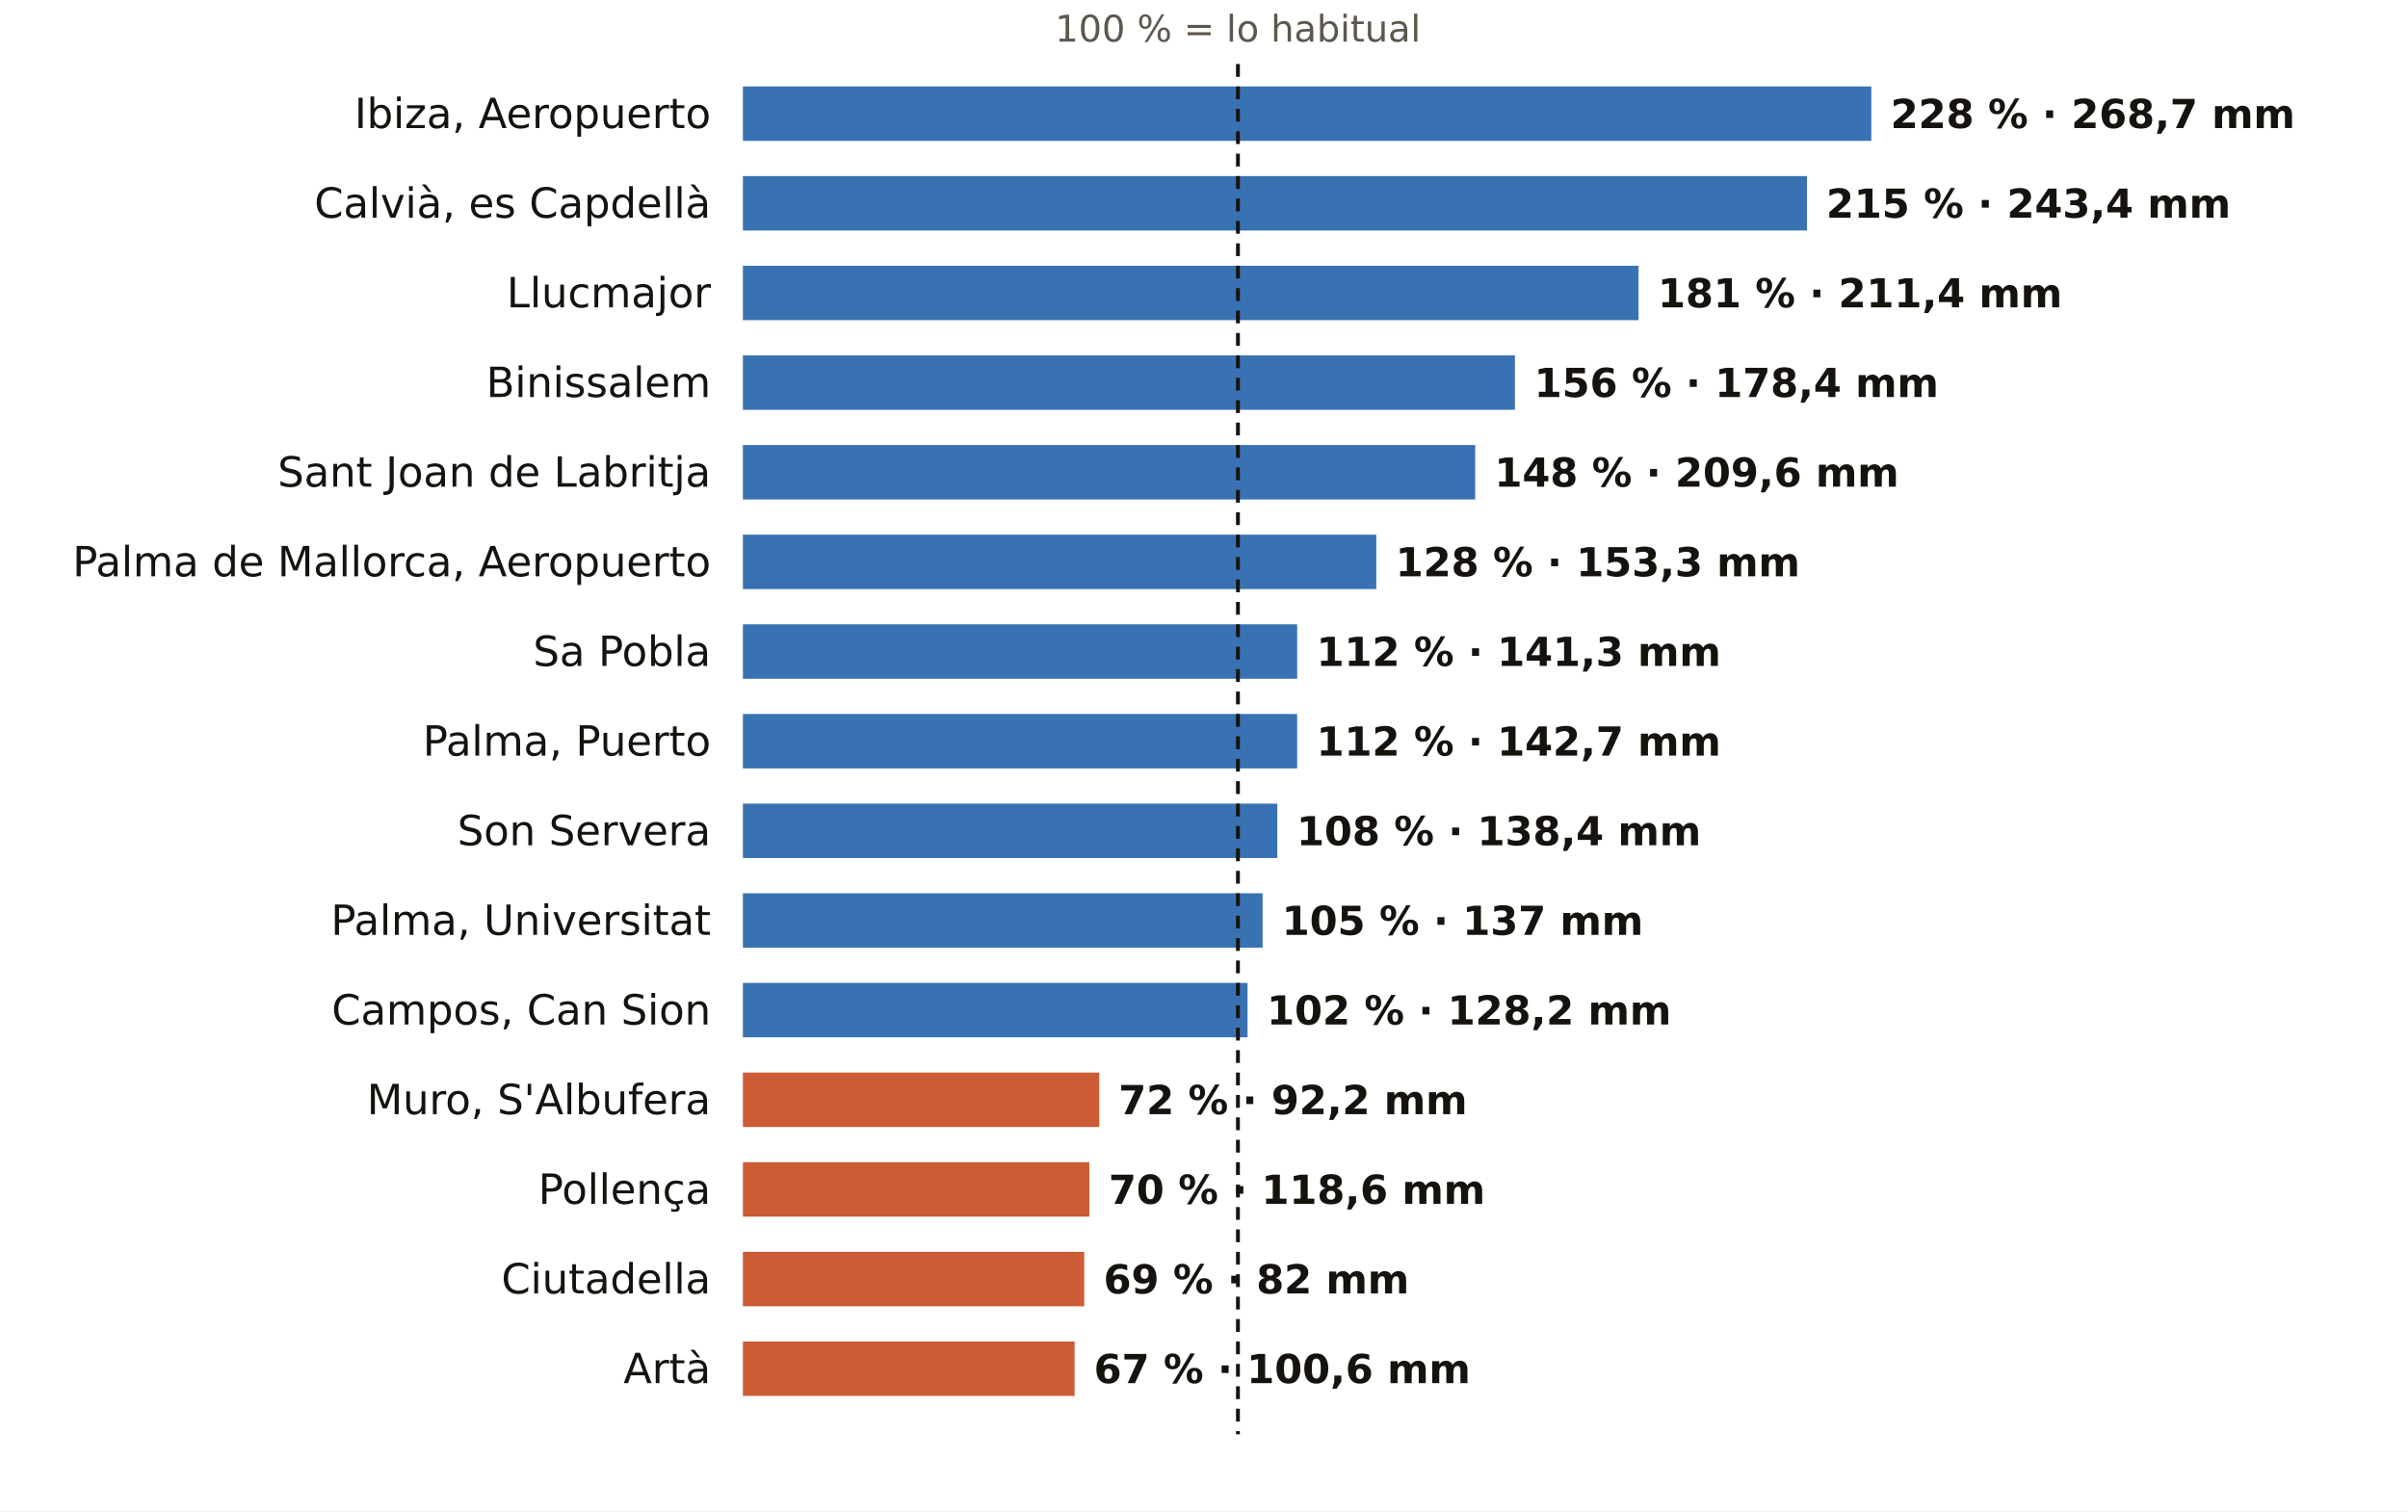
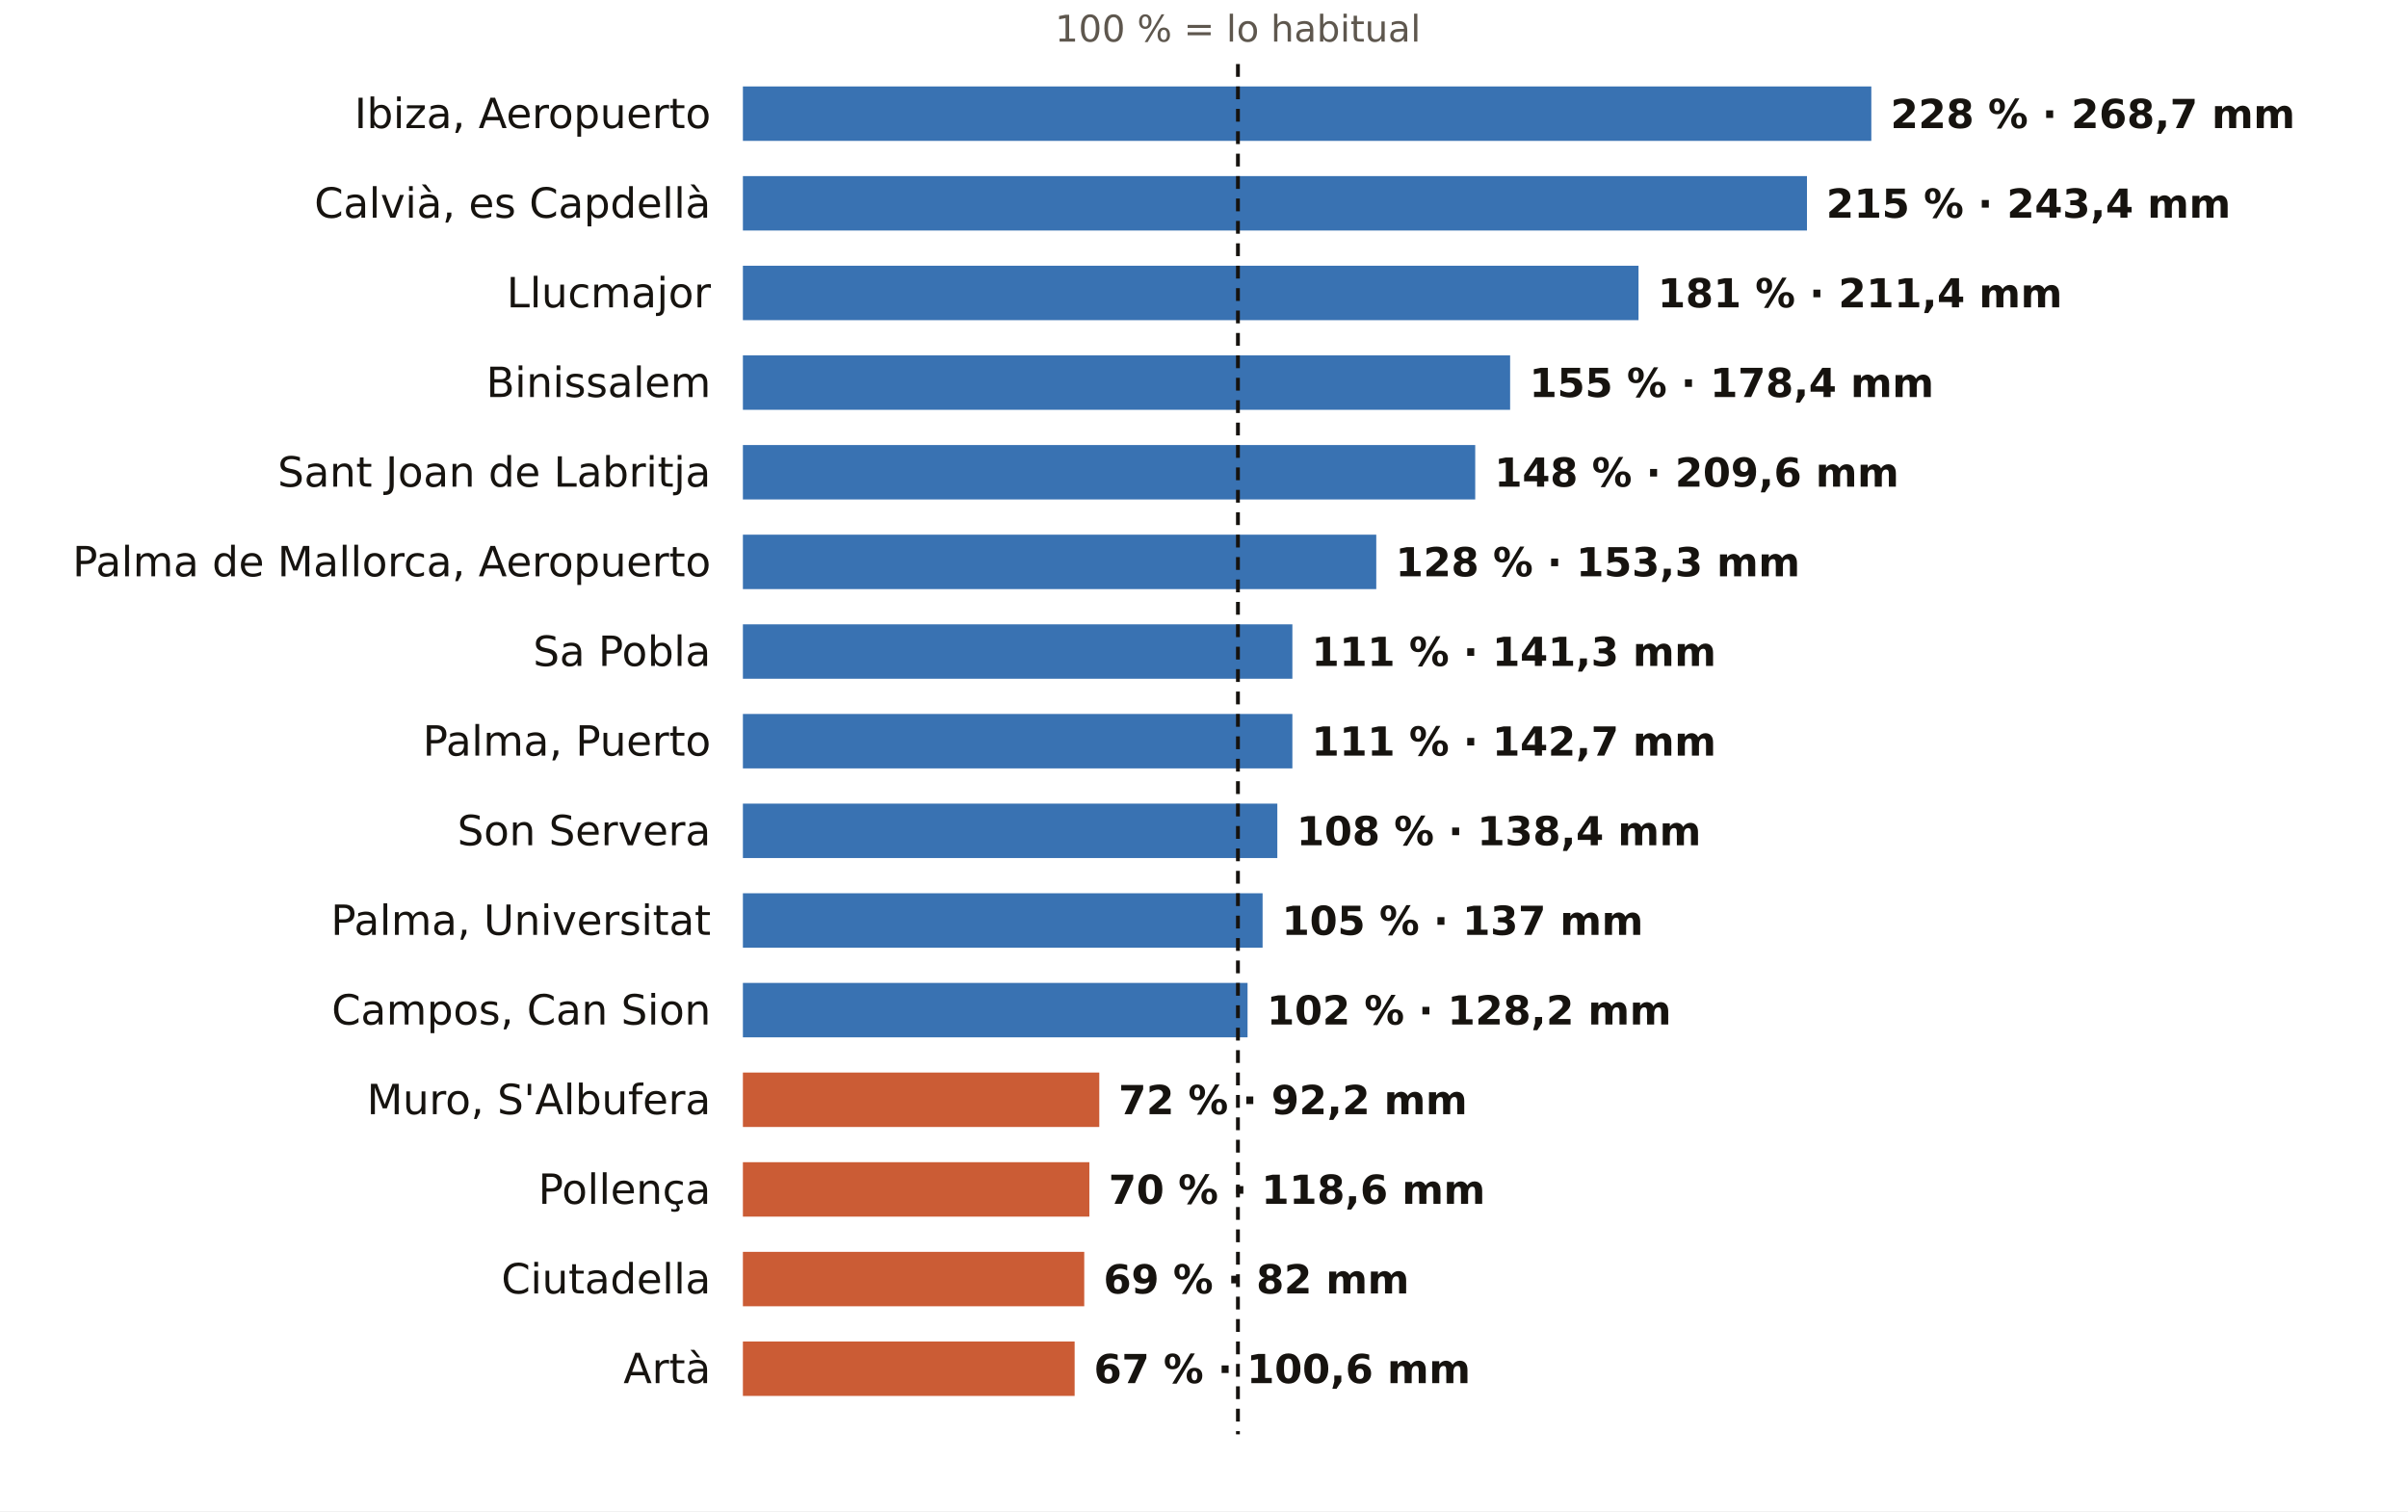
<svg xmlns="http://www.w3.org/2000/svg" viewBox="0 0 752 472" width="752" height="472" role="img" aria-label="El otoño en los pluviómetros de AEMET de Illes Balears: % de lo habitual">
  <rect width="752" height="472" fill="#FFFFFF" />
  <text x="386.6" y="13.0" font-size="11.5" fill="#5E574E" text-anchor="middle" font-weight="400" font-family="Public Sans, DejaVu Sans, Arial, sans-serif">100 % = lo habitual</text>
  <text x="222.0" y="40.0" font-size="13" fill="#16130F" text-anchor="end" font-weight="500" font-family="Public Sans, DejaVu Sans, Arial, sans-serif">Ibiza, Aeropuerto</text>
  <rect x="232" y="27" width="352.4" height="17" fill="#1F5FA8" opacity="0.88" />
  <text x="590.4" y="40.0" font-size="12.5" fill="#16130F" text-anchor="start" font-weight="600" font-family="Public Sans, DejaVu Sans, Arial, sans-serif">228 % · 268,7 mm</text>
  <text x="222.0" y="68.0" font-size="13" fill="#16130F" text-anchor="end" font-weight="500" font-family="Public Sans, DejaVu Sans, Arial, sans-serif">Calvià, es Capdellà</text>
  <rect x="232" y="55" width="332.3" height="17" fill="#1F5FA8" opacity="0.88" />
  <text x="570.3" y="68.0" font-size="12.5" fill="#16130F" text-anchor="start" font-weight="600" font-family="Public Sans, DejaVu Sans, Arial, sans-serif">215 % · 243,4 mm</text>
  <text x="222.0" y="96.0" font-size="13" fill="#16130F" text-anchor="end" font-weight="500" font-family="Public Sans, DejaVu Sans, Arial, sans-serif">Llucmajor</text>
  <rect x="232" y="83" width="279.7" height="17" fill="#1F5FA8" opacity="0.88" />
  <text x="517.7" y="96.0" font-size="12.5" fill="#16130F" text-anchor="start" font-weight="600" font-family="Public Sans, DejaVu Sans, Arial, sans-serif">181 % · 211,4 mm</text>
  <text x="222.0" y="124.0" font-size="13" fill="#16130F" text-anchor="end" font-weight="500" font-family="Public Sans, DejaVu Sans, Arial, sans-serif">Binissalem</text>
-   <rect x="232" y="111" width="241.1" height="17" fill="#1F5FA8" opacity="0.88" />
-   <text x="479.1" y="124.0" font-size="12.5" fill="#16130F" text-anchor="start" font-weight="600" font-family="Public Sans, DejaVu Sans, Arial, sans-serif">156 % · 178,4 mm</text>
+   <rect x="232" y="111" width="239.6" height="17" fill="#1F5FA8" opacity="0.88" />
+   <text x="477.6" y="124.0" font-size="12.5" fill="#16130F" text-anchor="start" font-weight="600" font-family="Public Sans, DejaVu Sans, Arial, sans-serif">155 % · 178,4 mm</text>
  <text x="222.0" y="152.0" font-size="13" fill="#16130F" text-anchor="end" font-weight="500" font-family="Public Sans, DejaVu Sans, Arial, sans-serif">Sant Joan de Labritja</text>
  <rect x="232" y="139" width="228.7" height="17" fill="#1F5FA8" opacity="0.88" />
  <text x="466.7" y="152.0" font-size="12.5" fill="#16130F" text-anchor="start" font-weight="600" font-family="Public Sans, DejaVu Sans, Arial, sans-serif">148 % · 209,6 mm</text>
  <text x="222.0" y="180.0" font-size="13" fill="#16130F" text-anchor="end" font-weight="500" font-family="Public Sans, DejaVu Sans, Arial, sans-serif">Palma de Mallorca, Aeropuerto</text>
  <rect x="232" y="167" width="197.8" height="17" fill="#1F5FA8" opacity="0.88" />
  <text x="435.8" y="180.0" font-size="12.5" fill="#16130F" text-anchor="start" font-weight="600" font-family="Public Sans, DejaVu Sans, Arial, sans-serif">128 % · 153,3 mm</text>
  <text x="222.0" y="208.0" font-size="13" fill="#16130F" text-anchor="end" font-weight="500" font-family="Public Sans, DejaVu Sans, Arial, sans-serif">Sa Pobla</text>
-   <rect x="232" y="195" width="173.1" height="17" fill="#1F5FA8" opacity="0.88" />
-   <text x="411.1" y="208.0" font-size="12.5" fill="#16130F" text-anchor="start" font-weight="600" font-family="Public Sans, DejaVu Sans, Arial, sans-serif">112 % · 141,3 mm</text>
+   <rect x="232" y="195" width="171.6" height="17" fill="#1F5FA8" opacity="0.88" />
+   <text x="409.6" y="208.0" font-size="12.5" fill="#16130F" text-anchor="start" font-weight="600" font-family="Public Sans, DejaVu Sans, Arial, sans-serif">111 % · 141,3 mm</text>
  <text x="222.0" y="236.0" font-size="13" fill="#16130F" text-anchor="end" font-weight="500" font-family="Public Sans, DejaVu Sans, Arial, sans-serif">Palma, Puerto</text>
-   <rect x="232" y="223" width="173.1" height="17" fill="#1F5FA8" opacity="0.88" />
-   <text x="411.1" y="236.0" font-size="12.5" fill="#16130F" text-anchor="start" font-weight="600" font-family="Public Sans, DejaVu Sans, Arial, sans-serif">112 % · 142,7 mm</text>
+   <rect x="232" y="223" width="171.6" height="17" fill="#1F5FA8" opacity="0.88" />
+   <text x="409.6" y="236.0" font-size="12.5" fill="#16130F" text-anchor="start" font-weight="600" font-family="Public Sans, DejaVu Sans, Arial, sans-serif">111 % · 142,7 mm</text>
  <text x="222.0" y="264.0" font-size="13" fill="#16130F" text-anchor="end" font-weight="500" font-family="Public Sans, DejaVu Sans, Arial, sans-serif">Son Servera</text>
  <rect x="232" y="251" width="166.9" height="17" fill="#1F5FA8" opacity="0.88" />
  <text x="404.9" y="264.0" font-size="12.5" fill="#16130F" text-anchor="start" font-weight="600" font-family="Public Sans, DejaVu Sans, Arial, sans-serif">108 % · 138,4 mm</text>
  <text x="222.0" y="292.0" font-size="13" fill="#16130F" text-anchor="end" font-weight="500" font-family="Public Sans, DejaVu Sans, Arial, sans-serif">Palma, Universitat</text>
  <rect x="232" y="279" width="162.3" height="17" fill="#1F5FA8" opacity="0.88" />
  <text x="400.3" y="292.0" font-size="12.5" fill="#16130F" text-anchor="start" font-weight="600" font-family="Public Sans, DejaVu Sans, Arial, sans-serif">105 % · 137 mm</text>
  <text x="222.0" y="320.0" font-size="13" fill="#16130F" text-anchor="end" font-weight="500" font-family="Public Sans, DejaVu Sans, Arial, sans-serif">Campos, Can Sion</text>
  <rect x="232" y="307" width="157.6" height="17" fill="#1F5FA8" opacity="0.88" />
  <text x="395.6" y="320.0" font-size="12.5" fill="#16130F" text-anchor="start" font-weight="600" font-family="Public Sans, DejaVu Sans, Arial, sans-serif">102 % · 128,2 mm</text>
  <text x="222.0" y="348.0" font-size="13" fill="#16130F" text-anchor="end" font-weight="500" font-family="Public Sans, DejaVu Sans, Arial, sans-serif">Muro, S'Albufera</text>
  <rect x="232" y="335" width="111.3" height="17" fill="#C4461A" opacity="0.88" />
  <text x="349.3" y="348.0" font-size="12.5" fill="#16130F" text-anchor="start" font-weight="600" font-family="Public Sans, DejaVu Sans, Arial, sans-serif">72 % · 92,2 mm</text>
  <text x="222.0" y="376.0" font-size="13" fill="#16130F" text-anchor="end" font-weight="500" font-family="Public Sans, DejaVu Sans, Arial, sans-serif">Pollença</text>
  <rect x="232" y="363" width="108.2" height="17" fill="#C4461A" opacity="0.88" />
  <text x="346.2" y="376.0" font-size="12.5" fill="#16130F" text-anchor="start" font-weight="600" font-family="Public Sans, DejaVu Sans, Arial, sans-serif">70 % · 118,6 mm</text>
  <text x="222.0" y="404.0" font-size="13" fill="#16130F" text-anchor="end" font-weight="500" font-family="Public Sans, DejaVu Sans, Arial, sans-serif">Ciutadella</text>
  <rect x="232" y="391" width="106.6" height="17" fill="#C4461A" opacity="0.88" />
  <text x="344.6" y="404.0" font-size="12.5" fill="#16130F" text-anchor="start" font-weight="600" font-family="Public Sans, DejaVu Sans, Arial, sans-serif">69 % · 82 mm</text>
  <text x="222.0" y="432.0" font-size="13" fill="#16130F" text-anchor="end" font-weight="500" font-family="Public Sans, DejaVu Sans, Arial, sans-serif">Artà</text>
  <rect x="232" y="419" width="103.6" height="17" fill="#C4461A" opacity="0.88" />
  <text x="341.6" y="432.0" font-size="12.5" fill="#16130F" text-anchor="start" font-weight="600" font-family="Public Sans, DejaVu Sans, Arial, sans-serif">67 % · 100,6 mm</text>
  <line x1="386.6" x2="386.6" y1="20" y2="448" stroke="#16130F" stroke-width="1.2" stroke-dasharray="4 3" />
</svg>
